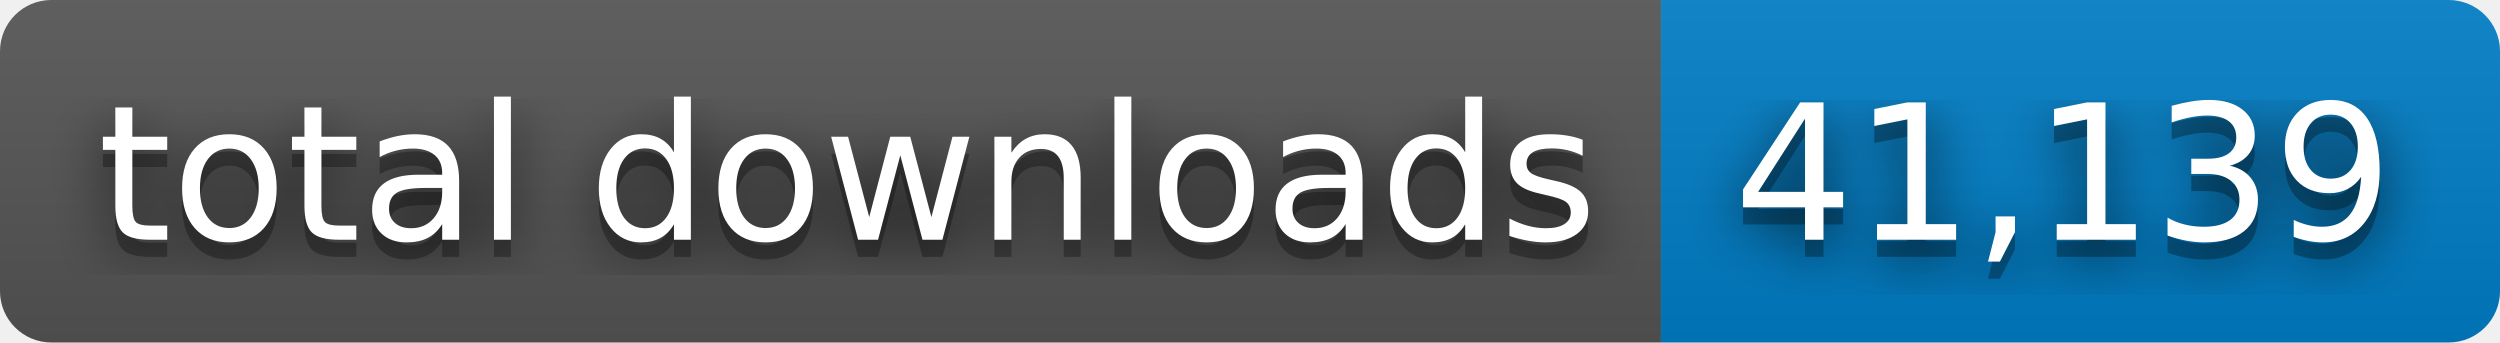
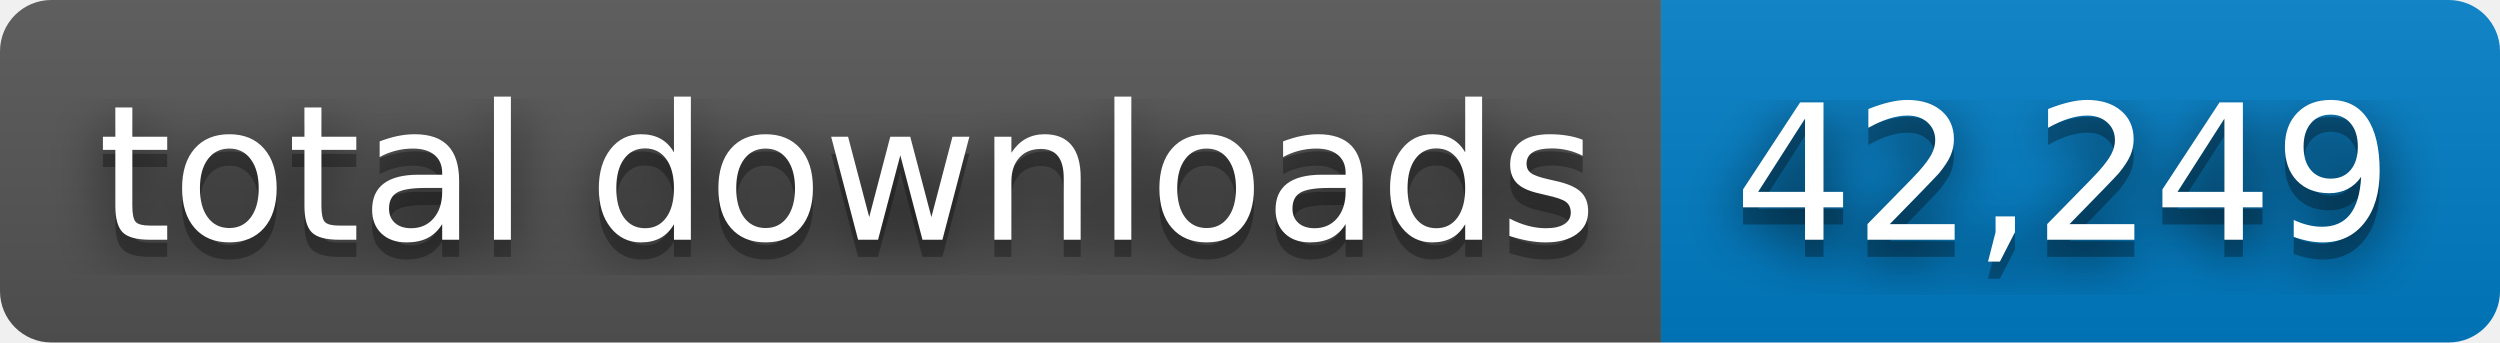
- <svg xmlns="http://www.w3.org/2000/svg" width="146" height="20" role="img" aria-label="total downloads: 41,139">
+ <svg xmlns="http://www.w3.org/2000/svg" width="146" height="20" role="img" aria-label="total downloads: 42,249">
  <filter id="blur">
    <feGaussianBlur stdDeviation="16" />
  </filter>
  <linearGradient id="s" x2="0" y2="100%">
    <stop offset="0" stop-color="#bbb" stop-opacity=".1" />
    <stop offset="1" stop-opacity=".1" />
  </linearGradient>
  <clipPath id="r">
    <rect width="146" height="20" rx="3" />
  </clipPath>
  <g clip-path="url(#r)">
    <rect width="97" height="20" fill="#555" />
    <rect x="97" width="49" height="20" fill="#007ec6" />
    <rect width="146" height="20" fill="url(#s)" />
  </g>
  <g fill="#fff" text-anchor="middle" font-family="Verdana,Geneva,DejaVu Sans,sans-serif" text-rendering="geometricPrecision" font-size="110">
    <g transform="scale(.1)">
      <g aria-hidden="true" fill="#010101">
        <text x="495" y="150" fill-opacity=".8" filter="url(#blur)" textLength="870">total downloads</text>
        <text x="495" y="150" fill-opacity=".3" textLength="870">total downloads</text>
      </g>
      <text x="495" y="140" textLength="870">total downloads</text>
    </g>
    <g transform="scale(.1)">
      <g aria-hidden="true" fill="#010101">
-         <text x="1205" y="150" fill-opacity=".8" filter="url(#blur)" textLength="390">41,139</text>
-         <text x="1205" y="150" fill-opacity=".3" textLength="390">41,139</text>
+         <text x="1205" y="150" fill-opacity=".8" filter="url(#blur)" textLength="390">42,249</text>
+         <text x="1205" y="150" fill-opacity=".3" textLength="390">42,249</text>
      </g>
-       <text x="1205" y="140" textLength="390">41,139</text>
+       <text x="1205" y="140" textLength="390">42,249</text>
    </g>
  </g>
</svg>
